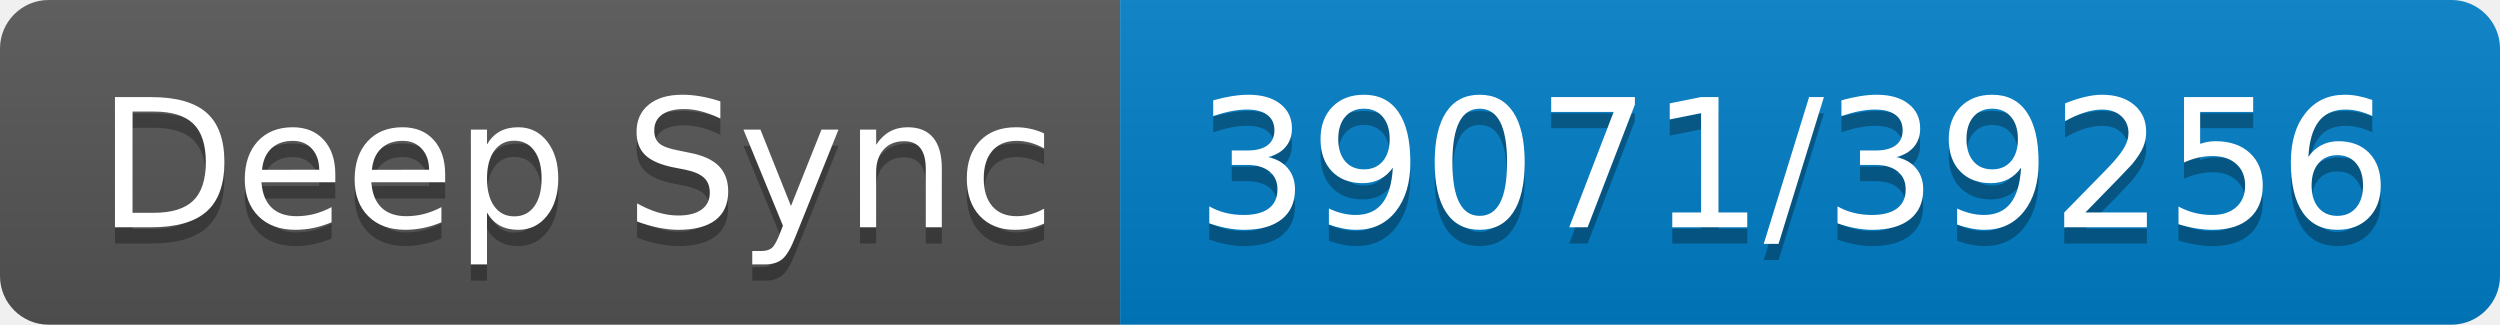
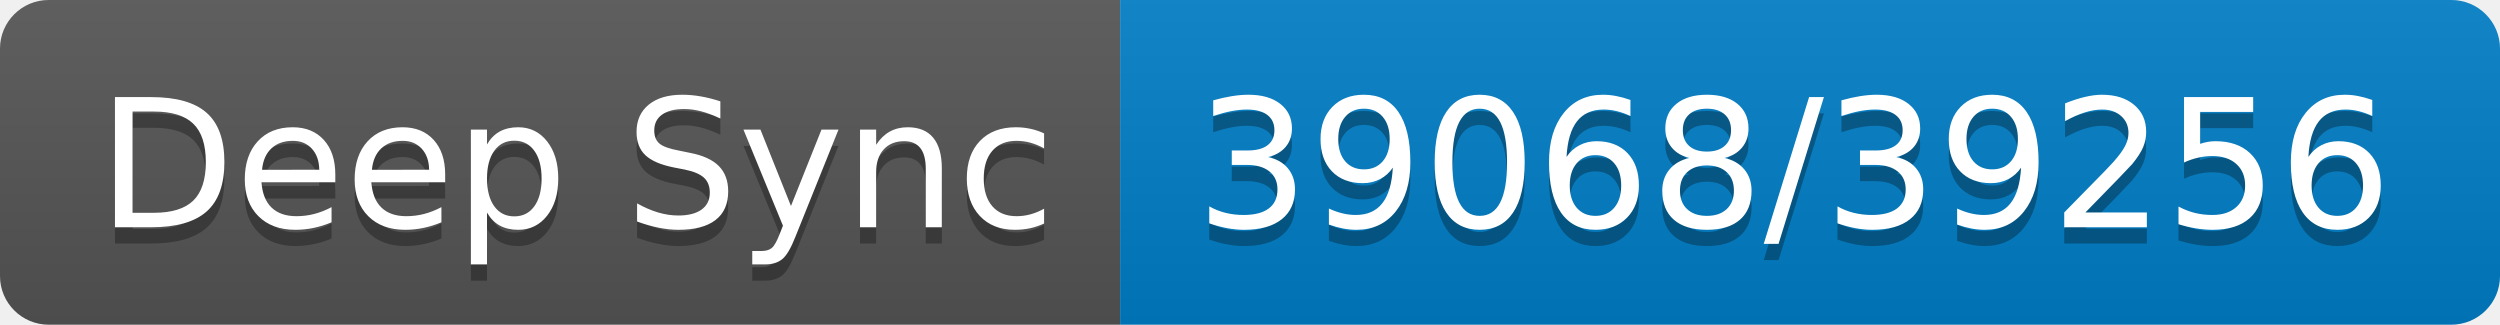
- <svg xmlns="http://www.w3.org/2000/svg" width="154" height="20" role="img" aria-label="Deep Sync: 39071/39256">
+ <svg xmlns="http://www.w3.org/2000/svg" width="154" height="20" role="img" aria-label="Deep Sync: 39068/39256">
  <linearGradient id="s" x2="0" y2="100%">
    <stop offset="0" stop-color="#bbb" stop-opacity=".1" />
    <stop offset="1" stop-opacity=".1" />
  </linearGradient>
  <clipPath id="r">
    <rect width="154" height="20" rx="3" fill="#fff" />
  </clipPath>
  <g clip-path="url(#r)">
    <rect width="69" height="20" fill="#555" />
    <rect x="69" width="85" height="20" fill="#007ec6" />
    <rect width="154" height="20" fill="url(#s)" />
  </g>
  <g fill="#fff" text-anchor="middle" font-family="Verdana,Geneva,DejaVu Sans,sans-serif" text-rendering="geometricPrecision" font-size="110">
    <text aria-hidden="true" x="355" y="150" fill="#010101" fill-opacity=".3" transform="scale(.1)" textLength="590">Deep Sync</text>
    <text x="355" y="140" transform="scale(.1)" fill="#fff" textLength="590">Deep Sync</text>
-     <text aria-hidden="true" x="1105" y="150" fill="#010101" fill-opacity=".3" transform="scale(.1)" textLength="750">39071/39256</text>
-     <text x="1105" y="140" transform="scale(.1)" fill="#fff" textLength="750">39071/39256</text>
+     <text aria-hidden="true" x="1105" y="150" fill="#010101" fill-opacity=".3" transform="scale(.1)" textLength="750">39068/39256</text>
+     <text x="1105" y="140" transform="scale(.1)" fill="#fff" textLength="750">39068/39256</text>
  </g>
</svg>
